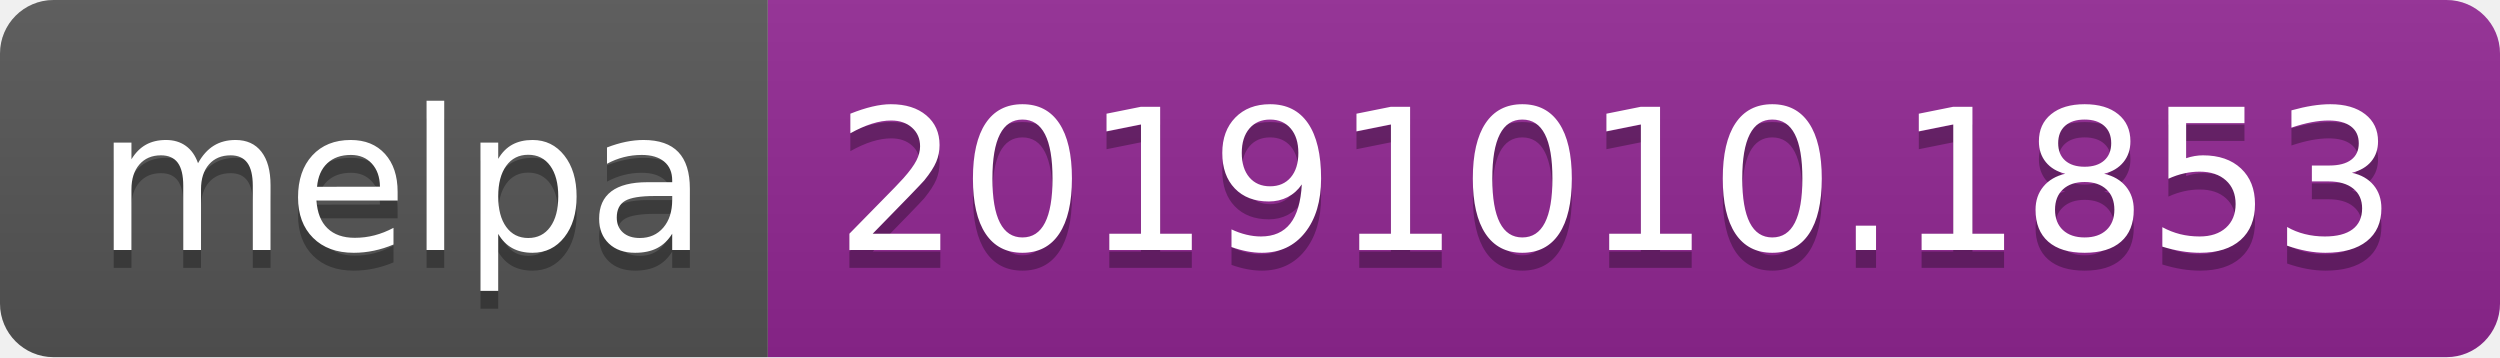
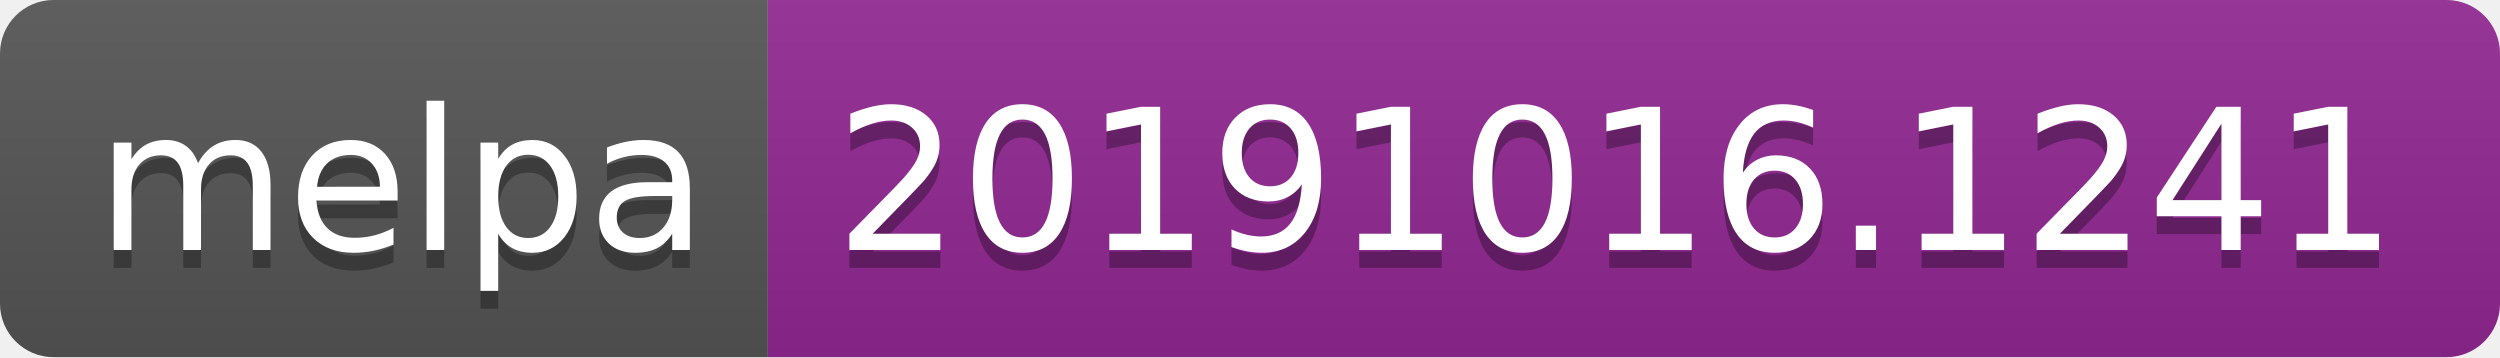
<svg xmlns="http://www.w3.org/2000/svg" width="140" height="20">
  <linearGradient id="b" x2="0" y2="100%">
    <stop offset="0" stop-color="#bbb" stop-opacity=".1" />
    <stop offset="1" stop-opacity=".1" />
  </linearGradient>
  <clipPath id="a">
    <rect width="140" height="20" rx="3" fill="#fff" />
  </clipPath>
  <g clip-path="url(#a)">
    <path fill="#555" d="M0 0h43v20H0z" />
    <path fill="#922793" d="M43 0h97v20H43z" />
    <path fill="url(#b)" d="M0 0h140v20H0z" />
  </g>
  <g fill="#fff" text-anchor="middle" font-family="DejaVu Sans,Verdana,Geneva,sans-serif" font-size="110">
    <text x="225" y="150" fill="#010101" fill-opacity=".3" transform="scale(.1)" textLength="330">melpa</text>
    <text x="225" y="140" transform="scale(.1)" textLength="330">melpa</text>
-     <text x="905" y="150" fill="#010101" fill-opacity=".3" transform="scale(.1)" textLength="870">20191010.1853</text>
-     <text x="905" y="140" transform="scale(.1)" textLength="870">20191010.1853</text>
+     <text x="905" y="150" fill="#010101" fill-opacity=".3" transform="scale(.1)" textLength="870">20191016.1241</text>
+     <text x="905" y="140" transform="scale(.1)" textLength="870">20191016.1241</text>
  </g>
</svg>
